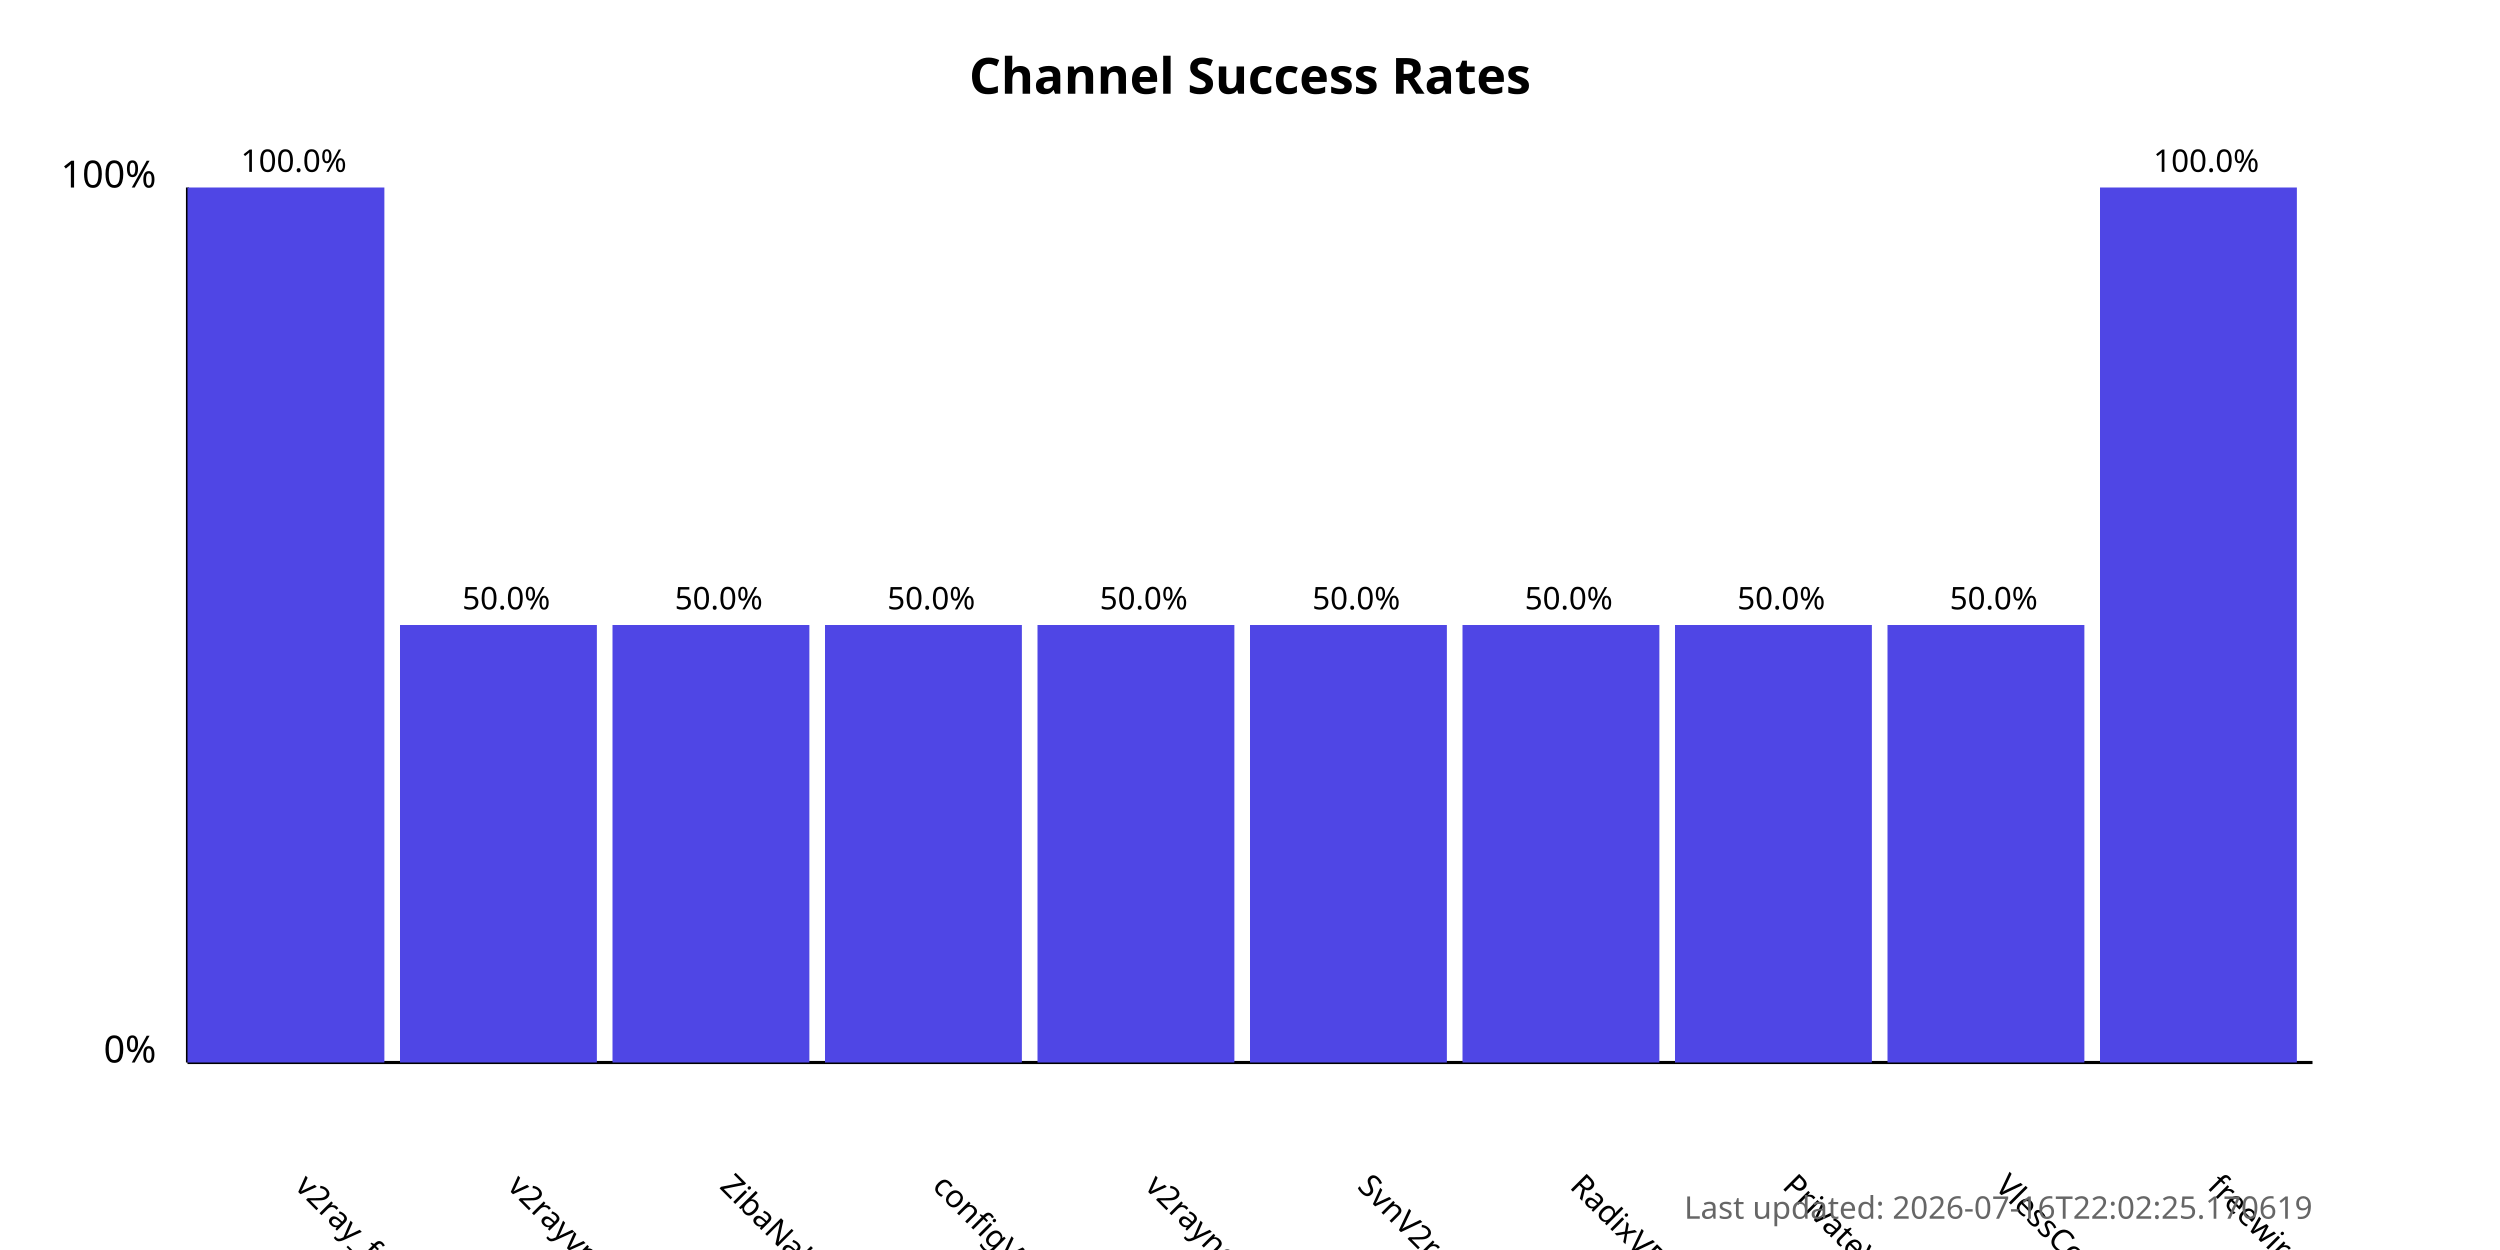
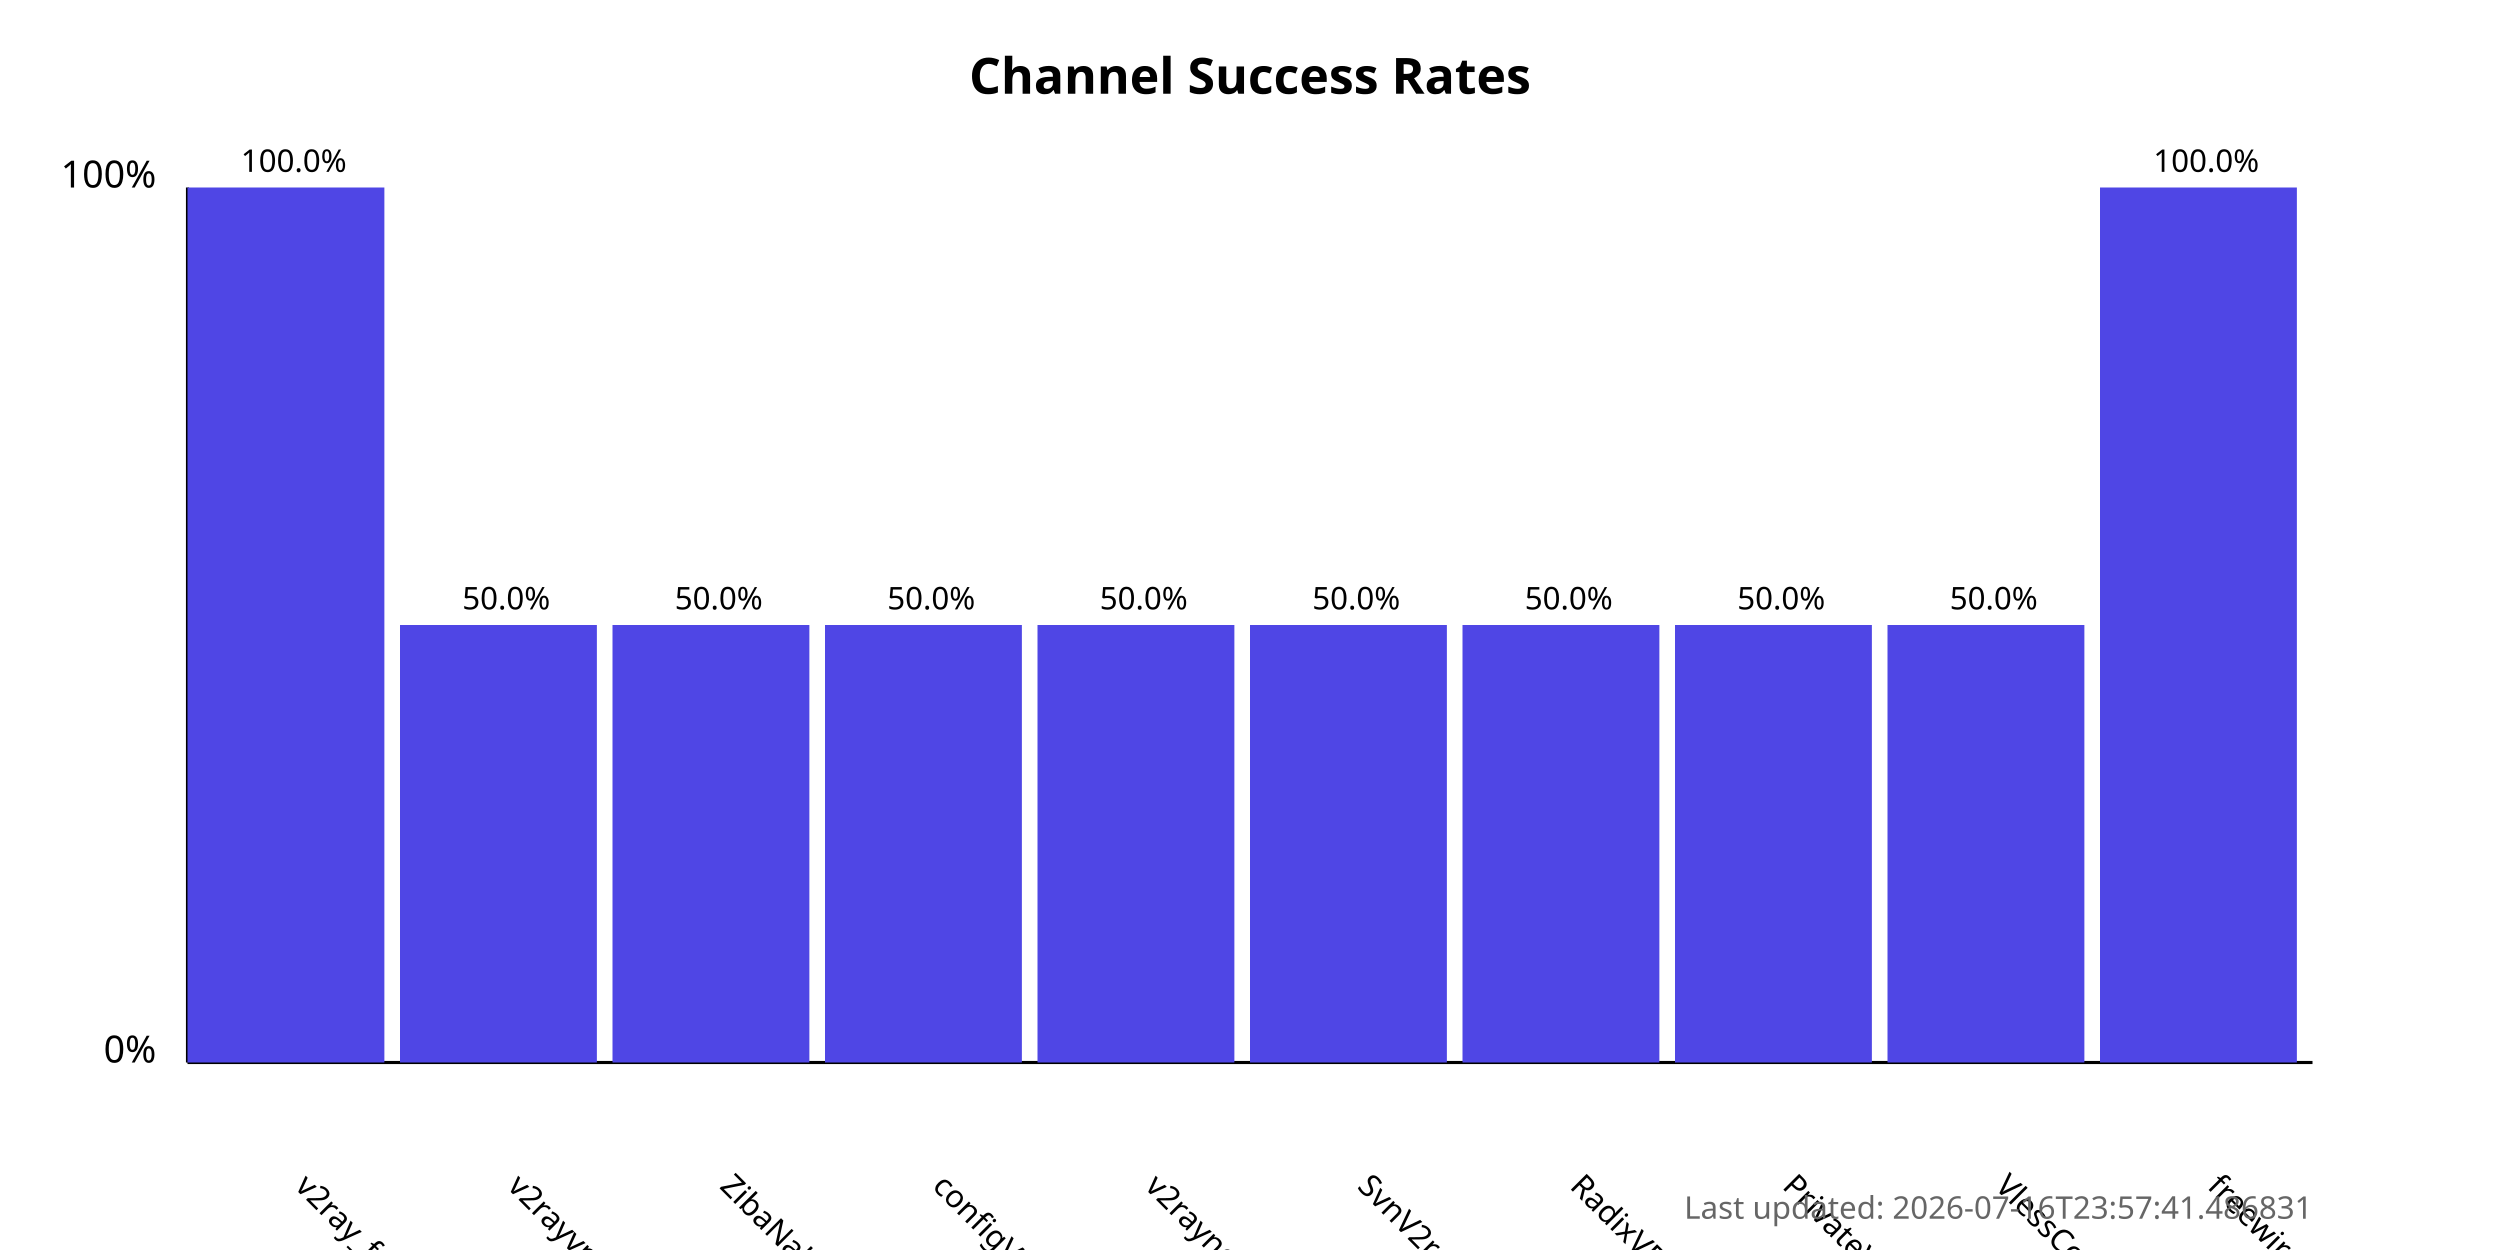
<svg xmlns="http://www.w3.org/2000/svg" width="800" height="400">
  <style>
            .chart-title { font: bold 16px sans-serif; }
            .axis-label { font: 12px sans-serif; }
            .tick-label { font: 10px sans-serif; }
            .bar { fill: #4f46e5; }
            .bar:hover { fill: #6366f1; }
            .timestamp { font: 10px sans-serif; fill: #666; }
        </style>
  <text x="400.0" y="30" text-anchor="middle" class="chart-title">
            Channel Success Rates
        </text>
  <line x1="60" y1="340" x2="60" y2="60" stroke="black" stroke-width="1" />
  <line x1="60" y1="340" x2="740" y2="340" stroke="black" stroke-width="1" />
  <text x="50" y="340" text-anchor="end" class="axis-label">0%</text>
  <text x="50" y="60" text-anchor="end" class="axis-label">100%</text>
  <g>
    <rect x="60" y="60.0" width="63.0" height="280.0" class="bar" />
    <text x="94.0" y="380" transform="rotate(45, 94.0, 380)" text-anchor="start" class="tick-label">
                v2ray_free_conf
            </text>
    <text x="94.0" y="55.0" text-anchor="middle" class="tick-label">
                100.0%
            </text>
  </g>
  <g>
    <rect x="128.0" y="200.0" width="63.0" height="140.0" class="bar" />
    <text x="162.0" y="380" transform="rotate(45, 162.0, 380)" text-anchor="start" class="tick-label">
                v2rayvpno
            </text>
    <text x="162.0" y="195.0" text-anchor="middle" class="tick-label">
                50.0%
            </text>
  </g>
  <g>
    <rect x="196.0" y="200.0" width="63.0" height="140.0" class="bar" />
    <text x="230.0" y="380" transform="rotate(45, 230.0, 380)" text-anchor="start" class="tick-label">
                ZibaNabz
            </text>
    <text x="230.0" y="195.0" text-anchor="middle" class="tick-label">
                50.0%
            </text>
  </g>
  <g>
    <rect x="264.0" y="200.0" width="63.0" height="140.0" class="bar" />
    <text x="298.0" y="380" transform="rotate(45, 298.0, 380)" text-anchor="start" class="tick-label">
                configV2rayForFree
            </text>
    <text x="298.0" y="195.0" text-anchor="middle" class="tick-label">
                50.0%
            </text>
  </g>
  <g>
    <rect x="332.0" y="200.0" width="63.0" height="140.0" class="bar" />
    <text x="366.0" y="380" transform="rotate(45, 366.0, 380)" text-anchor="start" class="tick-label">
                v2rayngvpn
            </text>
    <text x="366.0" y="195.0" text-anchor="middle" class="tick-label">
                50.0%
            </text>
  </g>
  <g>
    <rect x="400.0" y="200.0" width="63.0" height="140.0" class="bar" />
    <text x="434.0" y="380" transform="rotate(45, 434.0, 380)" text-anchor="start" class="tick-label">
                SvnV2ray
            </text>
    <text x="434.0" y="195.0" text-anchor="middle" class="tick-label">
                50.0%
            </text>
  </g>
  <g>
    <rect x="468.0" y="200.0" width="63.0" height="140.0" class="bar" />
    <text x="502.0" y="380" transform="rotate(45, 502.0, 380)" text-anchor="start" class="tick-label">
                RadixVPN
            </text>
    <text x="502.0" y="195.0" text-anchor="middle" class="tick-label">
                50.0%
            </text>
  </g>
  <g>
    <rect x="536.0" y="200.0" width="63.0" height="140.0" class="bar" />
    <text x="570.0" y="380" transform="rotate(45, 570.0, 380)" text-anchor="start" class="tick-label">
                PrivateVPNs
            </text>
    <text x="570.0" y="195.0" text-anchor="middle" class="tick-label">
                50.0%
            </text>
  </g>
  <g>
    <rect x="604.0" y="200.0" width="63.0" height="140.0" class="bar" />
    <text x="638.0" y="380" transform="rotate(45, 638.0, 380)" text-anchor="start" class="tick-label">
                VlessConfig
            </text>
    <text x="638.0" y="195.0" text-anchor="middle" class="tick-label">
                50.0%
            </text>
  </g>
  <g>
    <rect x="672.0" y="60.0" width="63.0" height="280.0" class="bar" />
    <text x="706.0" y="380" transform="rotate(45, 706.0, 380)" text-anchor="start" class="tick-label">
                freewireguard
            </text>
    <text x="706.0" y="55.0" text-anchor="middle" class="tick-label">
                100.0%
            </text>
  </g>
  <text x="740" y="390" text-anchor="end" class="timestamp">
-             Last updated: 2026-07-16T22:02:25.170619
+             Last updated: 2026-07-16T23:57:41.486831
        </text>
</svg>
